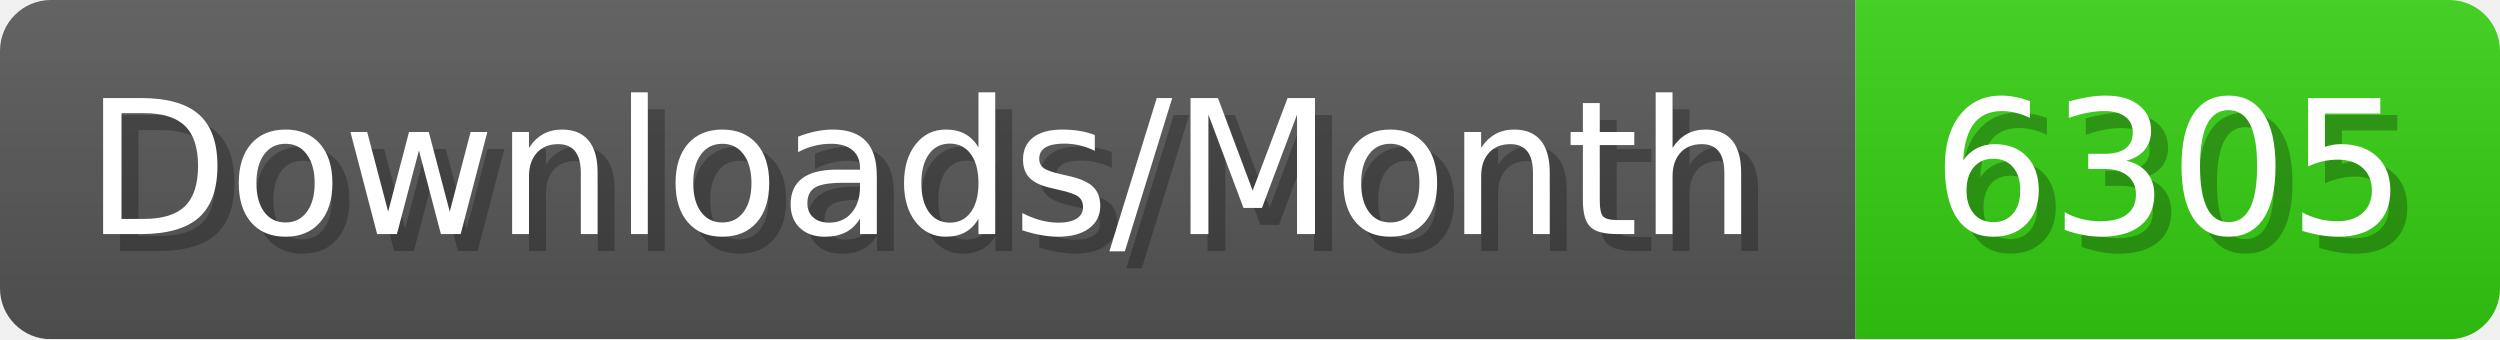
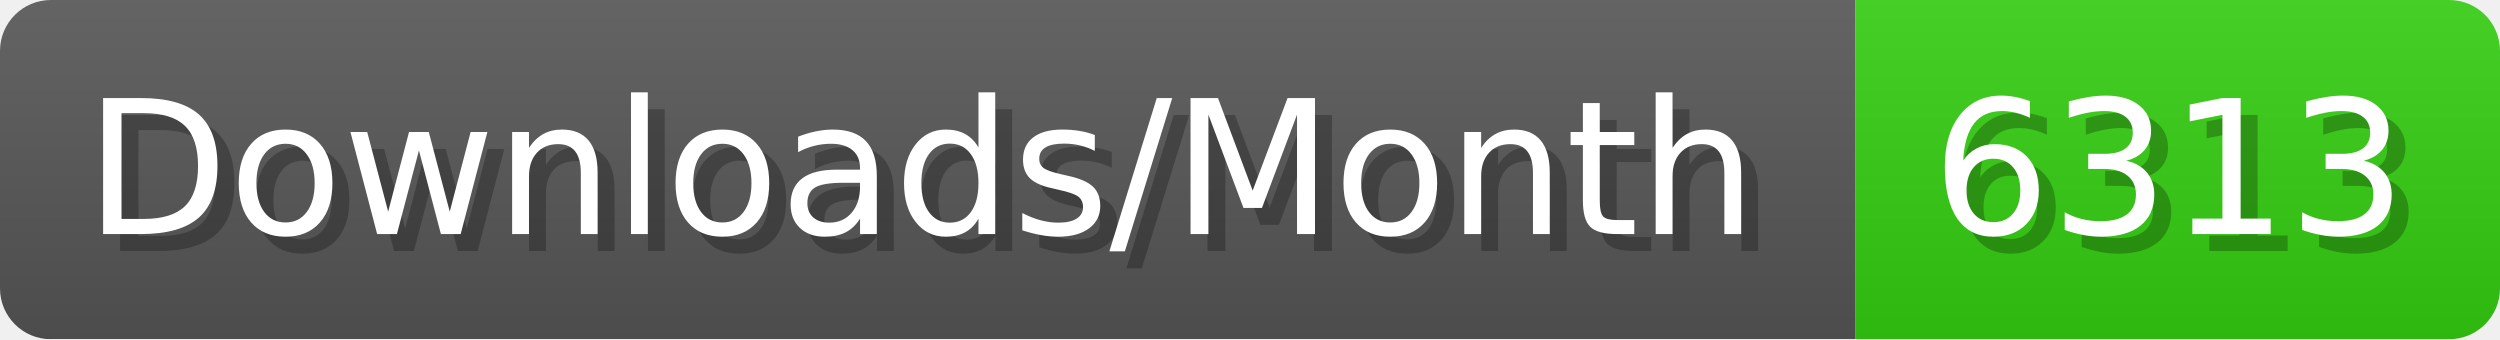
- <svg xmlns="http://www.w3.org/2000/svg" width="147.4" height="20" viewBox="0 0 1474 200" role="img" aria-label="Downloads/Month: 6305">
+ <svg xmlns="http://www.w3.org/2000/svg" width="147.4" height="20" viewBox="0 0 1474 200" role="img" aria-label="Downloads/Month: 6313">
  <linearGradient id="YlXUI" x2="0" y2="100%">
    <stop offset="0" stop-opacity=".1" stop-color="#EEE" />
    <stop offset="1" stop-opacity=".1" />
  </linearGradient>
  <mask id="JHhop">
    <rect width="1474" height="200" rx="30" fill="#FFF" />
  </mask>
  <g mask="url(#JHhop)">
    <rect width="1094" height="200" fill="#555" />
    <rect width="380" height="200" fill="#3C1" x="1094" />
    <rect width="1474" height="200" fill="url(#YlXUI)" />
  </g>
  <g aria-hidden="true" fill="#fff" text-anchor="start" font-family="Verdana,DejaVu Sans,sans-serif" font-size="110">
    <text x="60" y="148" textLength="994" fill="#000" opacity="0.25">Downloads/Month</text>
    <text x="50" y="138" textLength="994">Downloads/Month</text>
-     <text x="1149" y="148" textLength="280" fill="#000" opacity="0.25">6305</text>
-     <text x="1139" y="138" textLength="280">6305</text>
+     <text x="1149" y="148" textLength="280" fill="#000" opacity="0.25">6313</text>
+     <text x="1139" y="138" textLength="280">6313</text>
  </g>
</svg>
